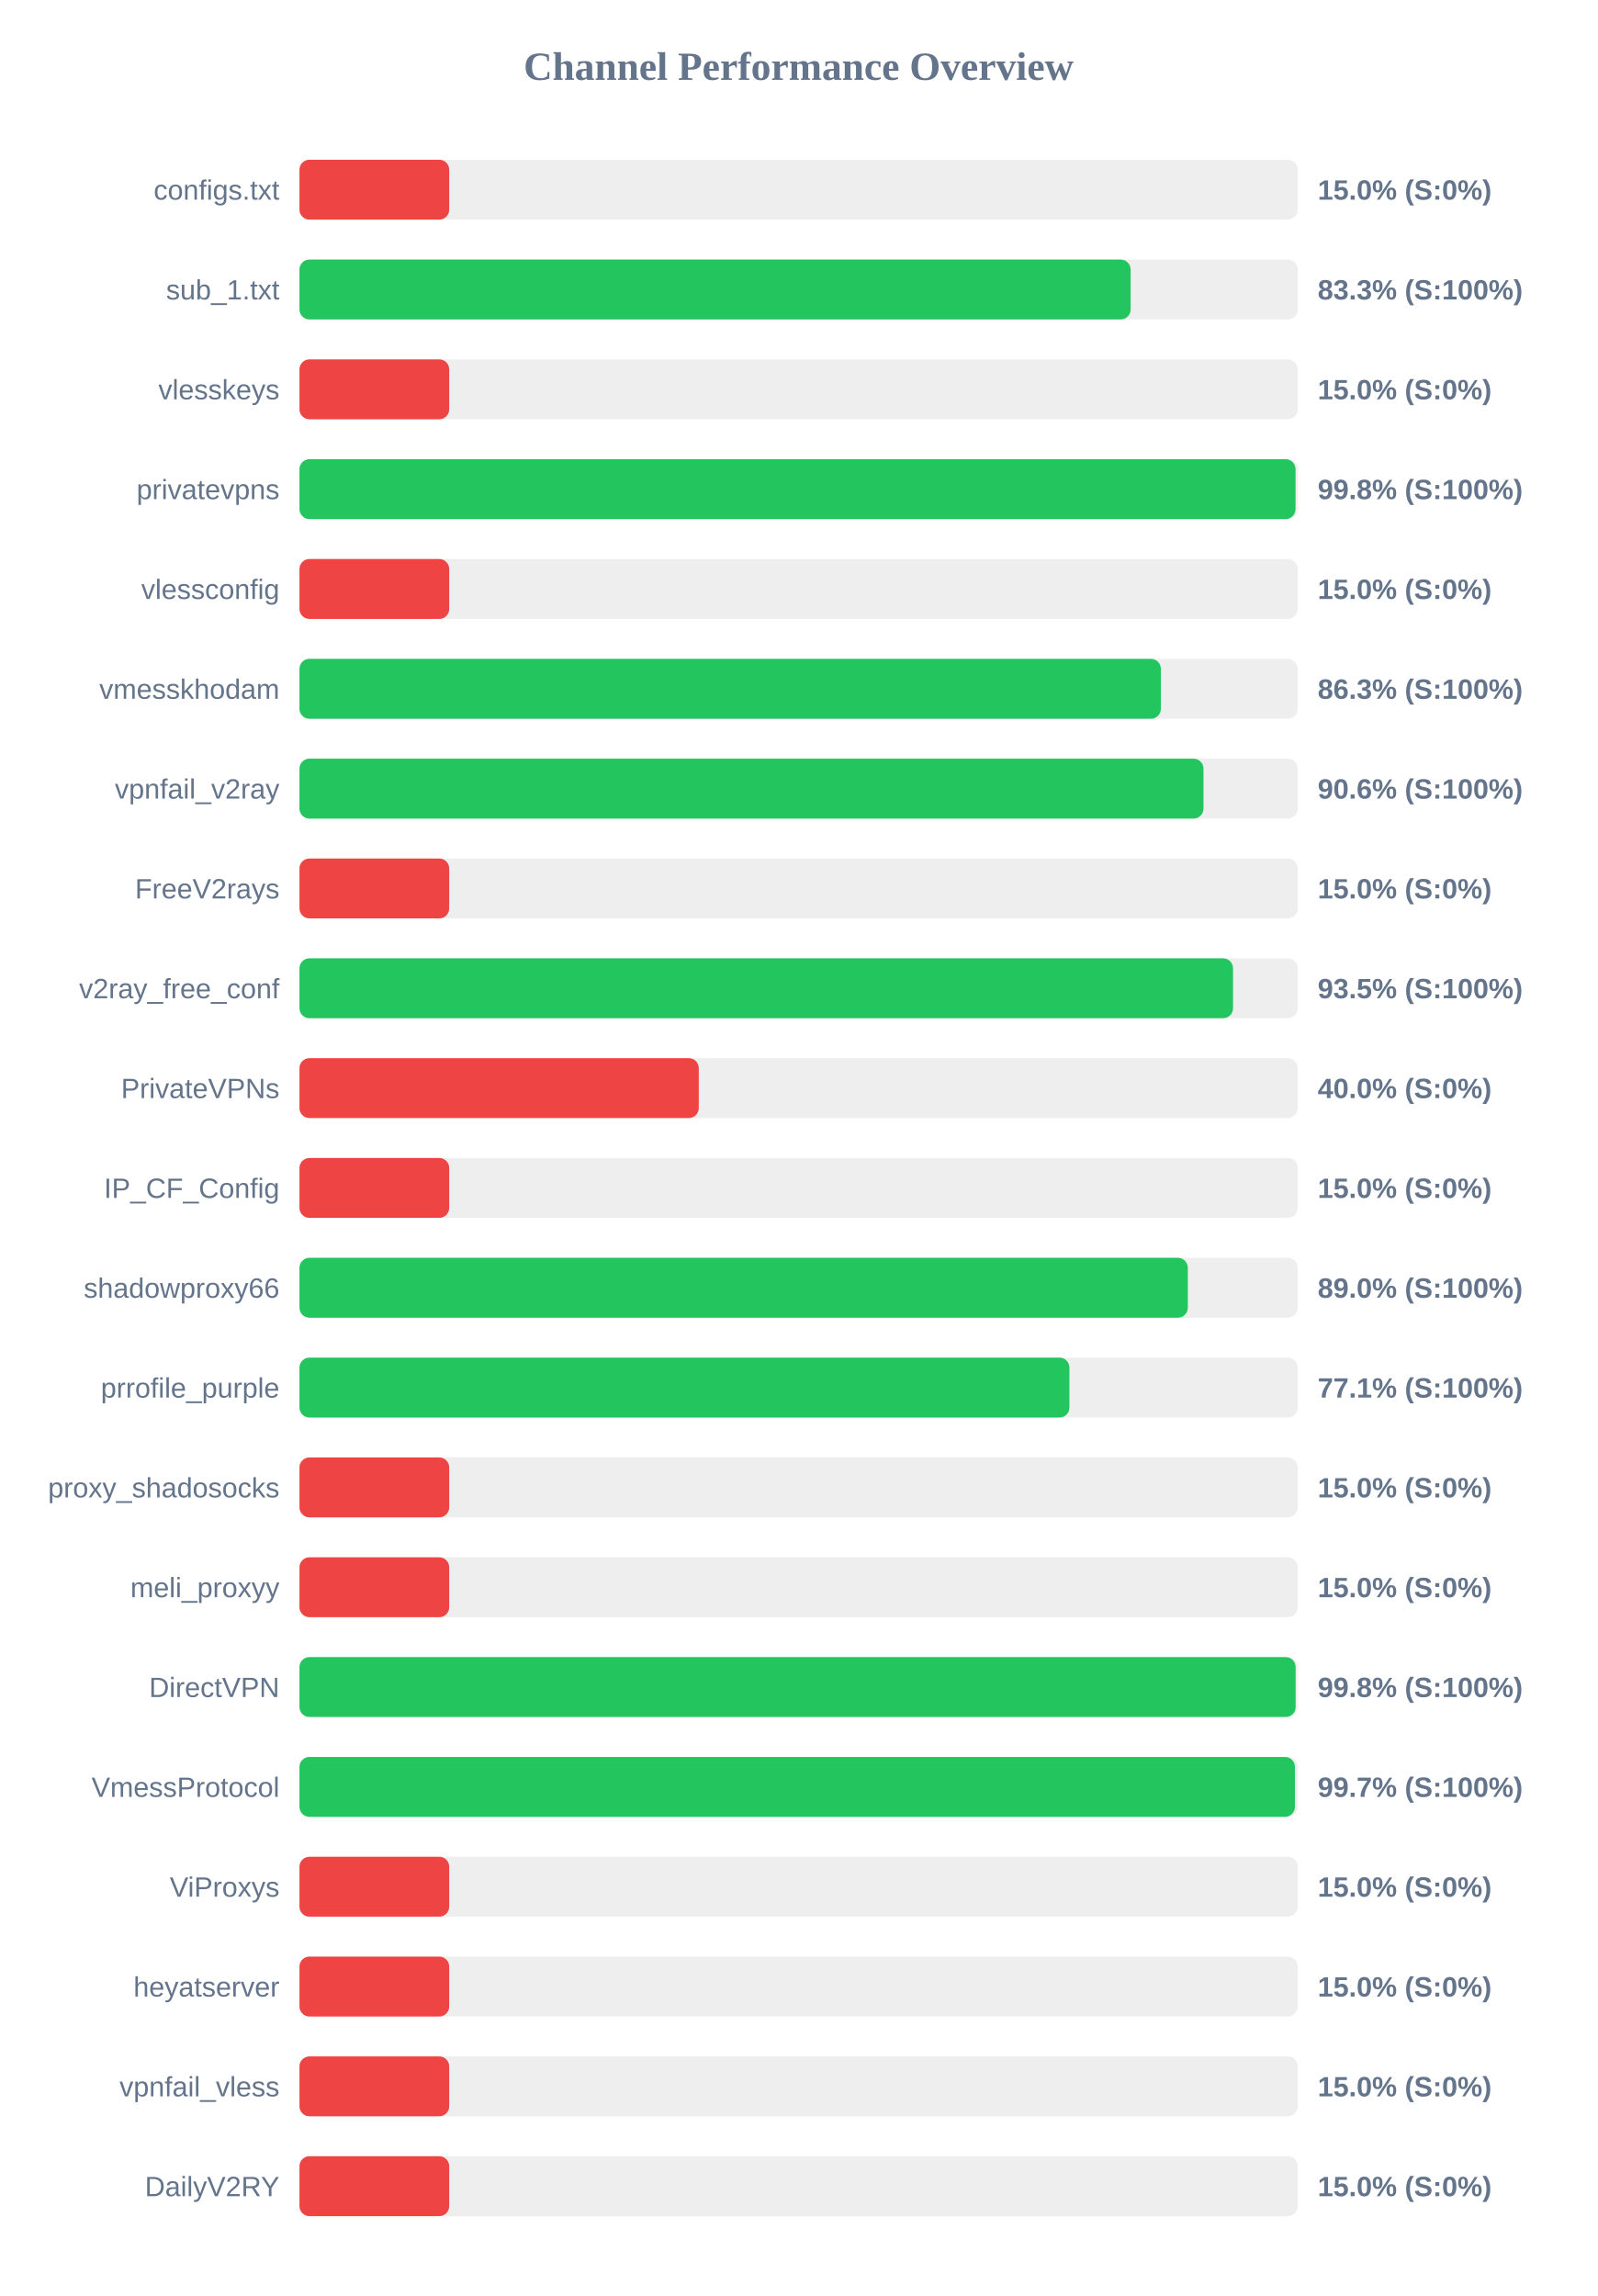
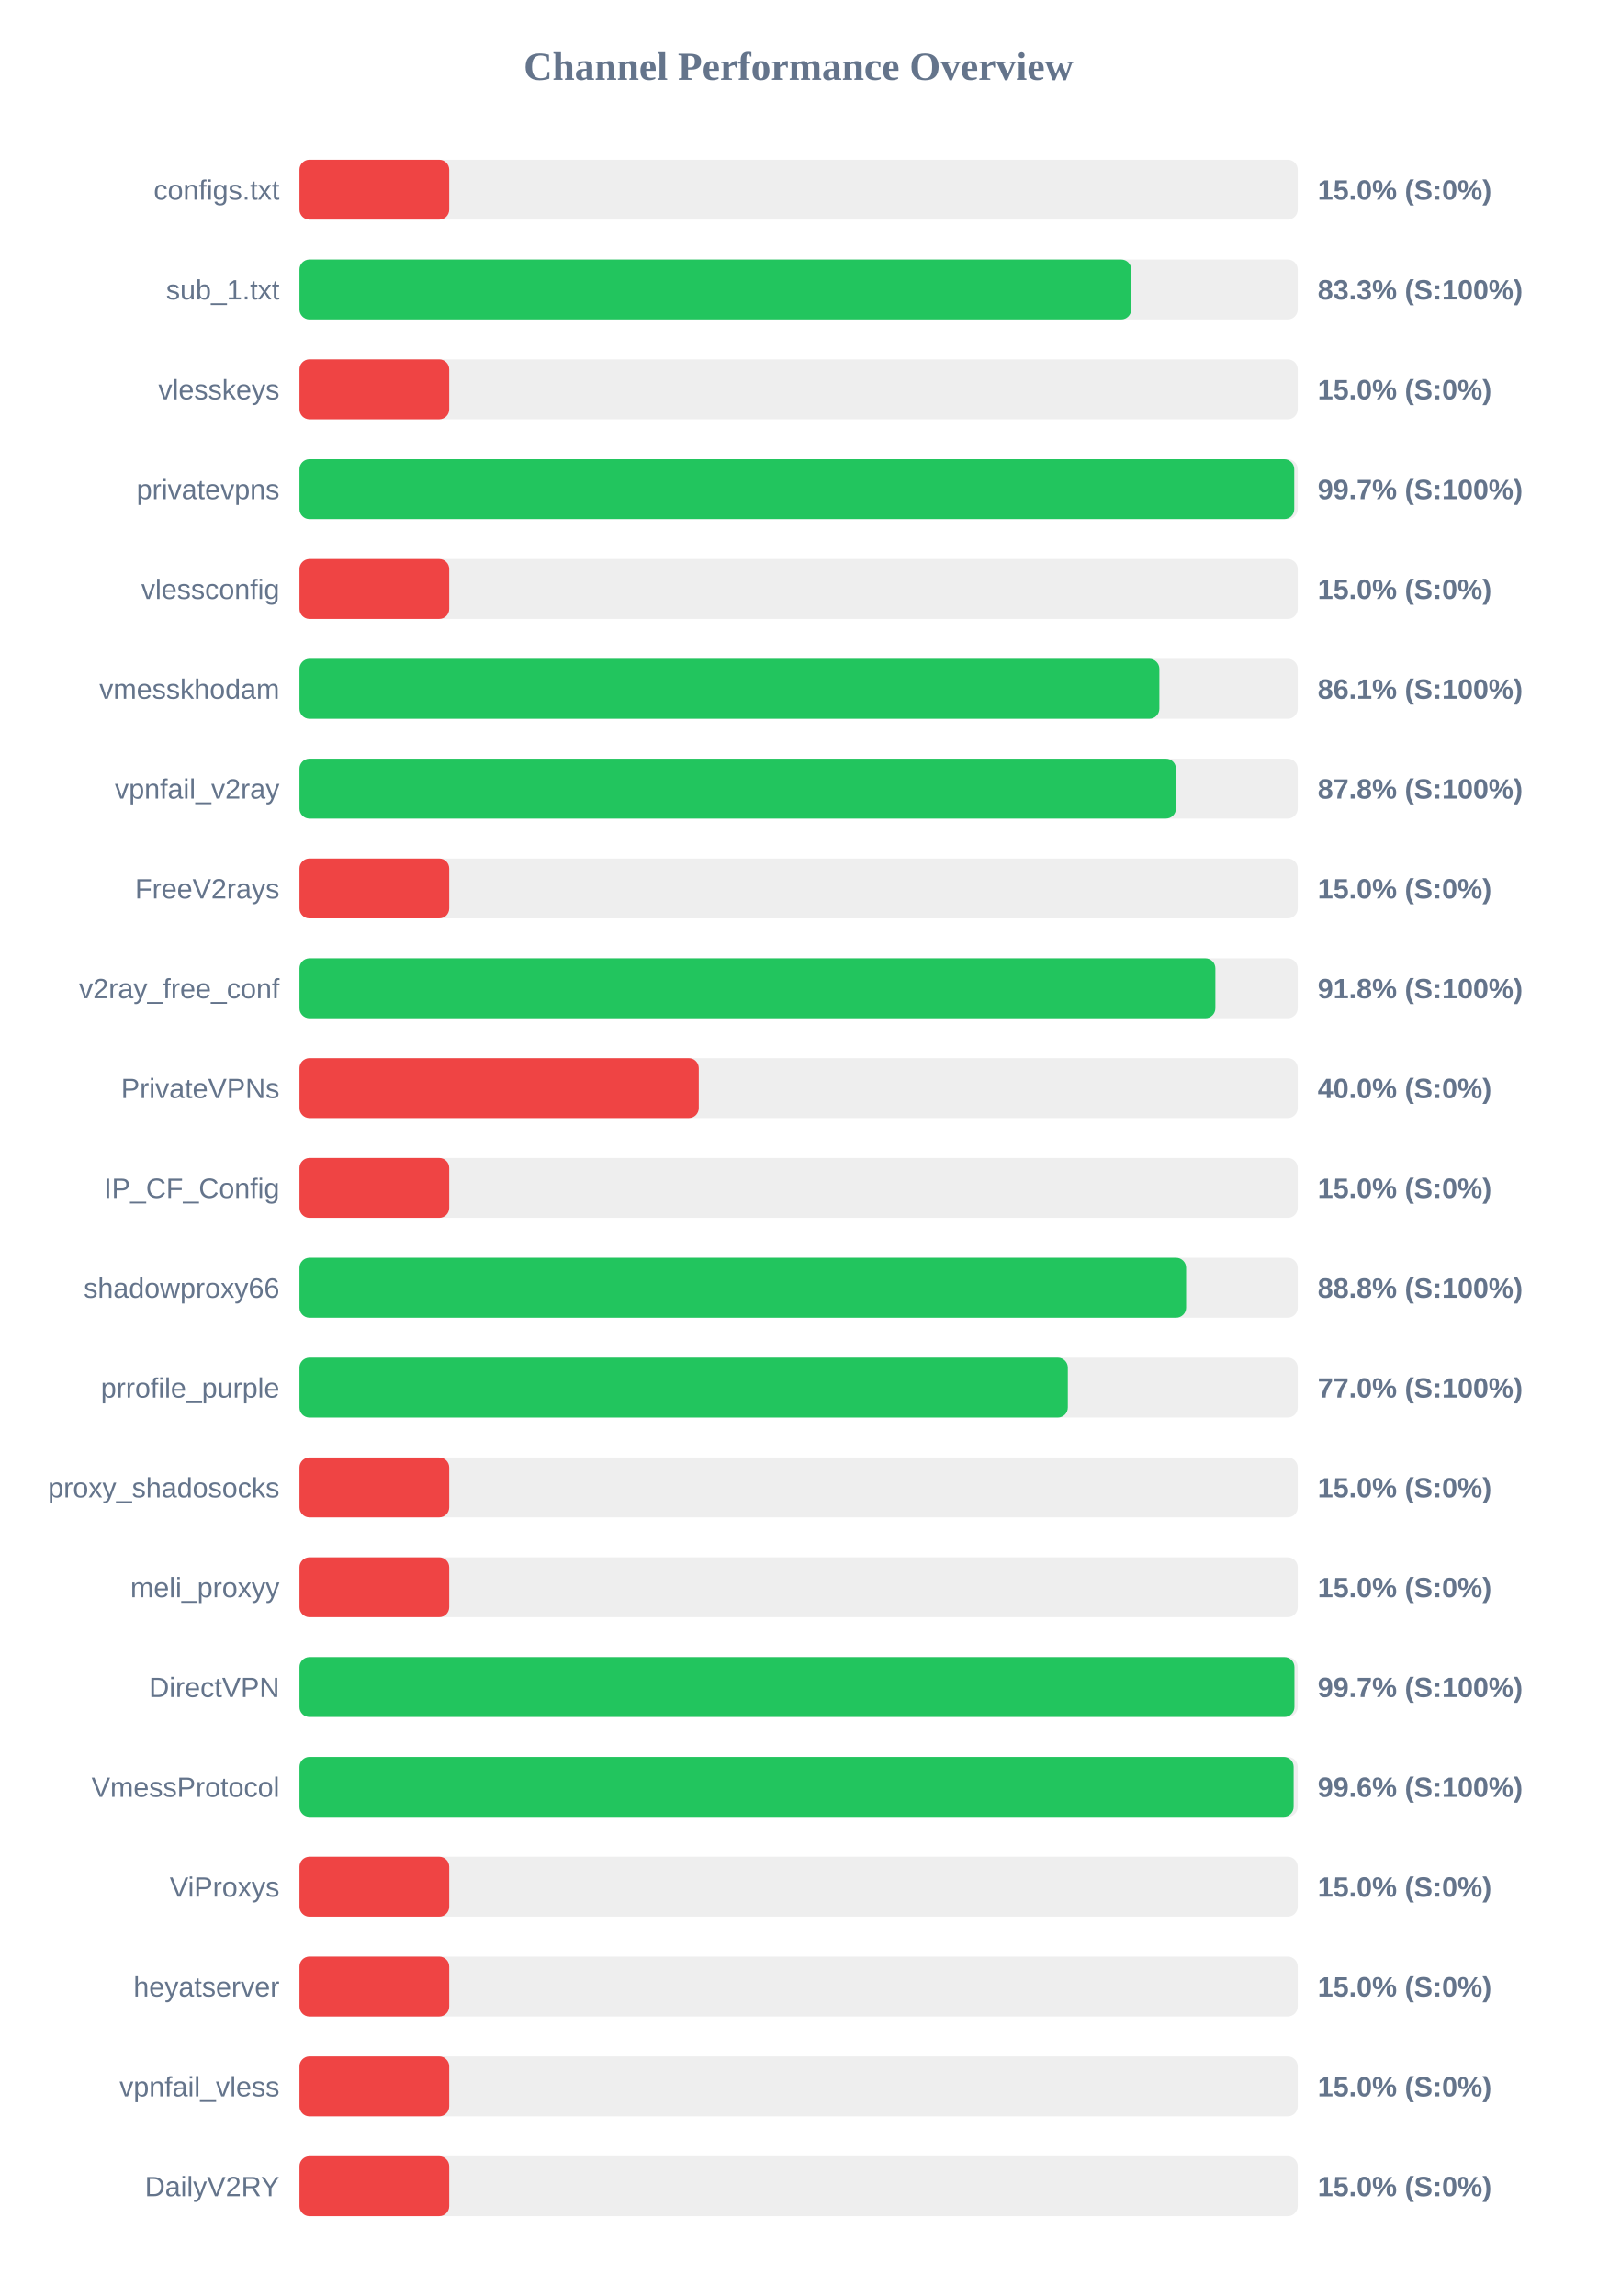
<svg xmlns="http://www.w3.org/2000/svg" width="800" height="1150" version="1.1">
  <style>
        .row { font: 14px Arial; fill: #64748b; }
        .score { font: bold 14px Arial; fill: #64748b; }
    </style>
  <text x="400" y="40" text-anchor="middle" font-size="20px" font-weight="bold" fill="#64748b">Channel Performance Overview</text>
  <rect x="150" y="80" width="500" height="30" fill="#eee" rx="5" />
  <rect x="150" y="80" width="75.0" height="30" fill="#ef4444" rx="5" />
  <text x="140" y="100" text-anchor="end" class="row">configs.txt</text>
  <text x="660" y="100" text-anchor="start" class="score">15.0% (S:0%)</text>
  <rect x="150" y="130" width="500" height="30" fill="#eee" rx="5" />
-   <rect x="150" y="130" width="416.3" height="30" fill="#22c55e" rx="5" />
+   <rect x="150" y="130" width="416.6" height="30" fill="#22c55e" rx="5" />
  <text x="140" y="150" text-anchor="end" class="row">sub_1.txt</text>
  <text x="660" y="150" text-anchor="start" class="score">83.3% (S:100%)</text>
  <rect x="150" y="180" width="500" height="30" fill="#eee" rx="5" />
  <rect x="150" y="180" width="75.0" height="30" fill="#ef4444" rx="5" />
  <text x="140" y="200" text-anchor="end" class="row">vlesskeys</text>
  <text x="660" y="200" text-anchor="start" class="score">15.0% (S:0%)</text>
  <rect x="150" y="230" width="500" height="30" fill="#eee" rx="5" />
-   <rect x="150" y="230" width="498.9" height="30" fill="#22c55e" rx="5" />
+   <rect x="150" y="230" width="498.25" height="30" fill="#22c55e" rx="5" />
  <text x="140" y="250" text-anchor="end" class="row">privatevpns</text>
-   <text x="660" y="250" text-anchor="start" class="score">99.8% (S:100%)</text>
+   <text x="660" y="250" text-anchor="start" class="score">99.7% (S:100%)</text>
  <rect x="150" y="280" width="500" height="30" fill="#eee" rx="5" />
  <rect x="150" y="280" width="75.0" height="30" fill="#ef4444" rx="5" />
  <text x="140" y="300" text-anchor="end" class="row">vlessconfig</text>
  <text x="660" y="300" text-anchor="start" class="score">15.0% (S:0%)</text>
  <rect x="150" y="330" width="500" height="30" fill="#eee" rx="5" />
-   <rect x="150" y="330" width="431.45" height="30" fill="#22c55e" rx="5" />
+   <rect x="150" y="330" width="430.7" height="30" fill="#22c55e" rx="5" />
  <text x="140" y="350" text-anchor="end" class="row">vmesskhodam</text>
-   <text x="660" y="350" text-anchor="start" class="score">86.3% (S:100%)</text>
+   <text x="660" y="350" text-anchor="start" class="score">86.1% (S:100%)</text>
  <rect x="150" y="380" width="500" height="30" fill="#eee" rx="5" />
-   <rect x="150" y="380" width="452.8" height="30" fill="#22c55e" rx="5" />
+   <rect x="150" y="380" width="439.0" height="30" fill="#22c55e" rx="5" />
  <text x="140" y="400" text-anchor="end" class="row">vpnfail_v2ray</text>
-   <text x="660" y="400" text-anchor="start" class="score">90.6% (S:100%)</text>
+   <text x="660" y="400" text-anchor="start" class="score">87.8% (S:100%)</text>
  <rect x="150" y="430" width="500" height="30" fill="#eee" rx="5" />
  <rect x="150" y="430" width="75.0" height="30" fill="#ef4444" rx="5" />
  <text x="140" y="450" text-anchor="end" class="row">FreeV2rays</text>
  <text x="660" y="450" text-anchor="start" class="score">15.0% (S:0%)</text>
  <rect x="150" y="480" width="500" height="30" fill="#eee" rx="5" />
-   <rect x="150" y="480" width="467.6" height="30" fill="#22c55e" rx="5" />
+   <rect x="150" y="480" width="458.75" height="30" fill="#22c55e" rx="5" />
  <text x="140" y="500" text-anchor="end" class="row">v2ray_free_conf</text>
-   <text x="660" y="500" text-anchor="start" class="score">93.5% (S:100%)</text>
+   <text x="660" y="500" text-anchor="start" class="score">91.8% (S:100%)</text>
  <rect x="150" y="530" width="500" height="30" fill="#eee" rx="5" />
  <rect x="150" y="530" width="200.0" height="30" fill="#ef4444" rx="5" />
  <text x="140" y="550" text-anchor="end" class="row">PrivateVPNs</text>
  <text x="660" y="550" text-anchor="start" class="score">40.0% (S:0%)</text>
  <rect x="150" y="580" width="500" height="30" fill="#eee" rx="5" />
  <rect x="150" y="580" width="75.0" height="30" fill="#ef4444" rx="5" />
  <text x="140" y="600" text-anchor="end" class="row">IP_CF_Config</text>
  <text x="660" y="600" text-anchor="start" class="score">15.0% (S:0%)</text>
  <rect x="150" y="630" width="500" height="30" fill="#eee" rx="5" />
-   <rect x="150" y="630" width="444.95" height="30" fill="#22c55e" rx="5" />
+   <rect x="150" y="630" width="444.1" height="30" fill="#22c55e" rx="5" />
  <text x="140" y="650" text-anchor="end" class="row">shadowproxy66</text>
-   <text x="660" y="650" text-anchor="start" class="score">89.0% (S:100%)</text>
+   <text x="660" y="650" text-anchor="start" class="score">88.8% (S:100%)</text>
  <rect x="150" y="680" width="500" height="30" fill="#eee" rx="5" />
-   <rect x="150" y="680" width="385.65" height="30" fill="#22c55e" rx="5" />
+   <rect x="150" y="680" width="384.85" height="30" fill="#22c55e" rx="5" />
  <text x="140" y="700" text-anchor="end" class="row">prrofile_purple</text>
-   <text x="660" y="700" text-anchor="start" class="score">77.1% (S:100%)</text>
+   <text x="660" y="700" text-anchor="start" class="score">77.0% (S:100%)</text>
  <rect x="150" y="730" width="500" height="30" fill="#eee" rx="5" />
  <rect x="150" y="730" width="75.0" height="30" fill="#ef4444" rx="5" />
  <text x="140" y="750" text-anchor="end" class="row">proxy_shadosocks</text>
  <text x="660" y="750" text-anchor="start" class="score">15.0% (S:0%)</text>
  <rect x="150" y="780" width="500" height="30" fill="#eee" rx="5" />
  <rect x="150" y="780" width="75.0" height="30" fill="#ef4444" rx="5" />
  <text x="140" y="800" text-anchor="end" class="row">meli_proxyy</text>
  <text x="660" y="800" text-anchor="start" class="score">15.0% (S:0%)</text>
  <rect x="150" y="830" width="500" height="30" fill="#eee" rx="5" />
-   <rect x="150" y="830" width="498.95" height="30" fill="#22c55e" rx="5" />
+   <rect x="150" y="830" width="498.35" height="30" fill="#22c55e" rx="5" />
  <text x="140" y="850" text-anchor="end" class="row">DirectVPN</text>
-   <text x="660" y="850" text-anchor="start" class="score">99.8% (S:100%)</text>
+   <text x="660" y="850" text-anchor="start" class="score">99.7% (S:100%)</text>
  <rect x="150" y="880" width="500" height="30" fill="#eee" rx="5" />
-   <rect x="150" y="880" width="498.6" height="30" fill="#22c55e" rx="5" />
+   <rect x="150" y="880" width="497.95" height="30" fill="#22c55e" rx="5" />
  <text x="140" y="900" text-anchor="end" class="row">VmessProtocol</text>
-   <text x="660" y="900" text-anchor="start" class="score">99.7% (S:100%)</text>
+   <text x="660" y="900" text-anchor="start" class="score">99.6% (S:100%)</text>
  <rect x="150" y="930" width="500" height="30" fill="#eee" rx="5" />
  <rect x="150" y="930" width="75.0" height="30" fill="#ef4444" rx="5" />
  <text x="140" y="950" text-anchor="end" class="row">ViProxys</text>
  <text x="660" y="950" text-anchor="start" class="score">15.0% (S:0%)</text>
  <rect x="150" y="980" width="500" height="30" fill="#eee" rx="5" />
  <rect x="150" y="980" width="75.0" height="30" fill="#ef4444" rx="5" />
  <text x="140" y="1000" text-anchor="end" class="row">heyatserver</text>
  <text x="660" y="1000" text-anchor="start" class="score">15.0% (S:0%)</text>
  <rect x="150" y="1030" width="500" height="30" fill="#eee" rx="5" />
  <rect x="150" y="1030" width="75.0" height="30" fill="#ef4444" rx="5" />
  <text x="140" y="1050" text-anchor="end" class="row">vpnfail_vless</text>
  <text x="660" y="1050" text-anchor="start" class="score">15.0% (S:0%)</text>
  <rect x="150" y="1080" width="500" height="30" fill="#eee" rx="5" />
  <rect x="150" y="1080" width="75.0" height="30" fill="#ef4444" rx="5" />
  <text x="140" y="1100" text-anchor="end" class="row">DailyV2RY</text>
  <text x="660" y="1100" text-anchor="start" class="score">15.0% (S:0%)</text>
</svg>
